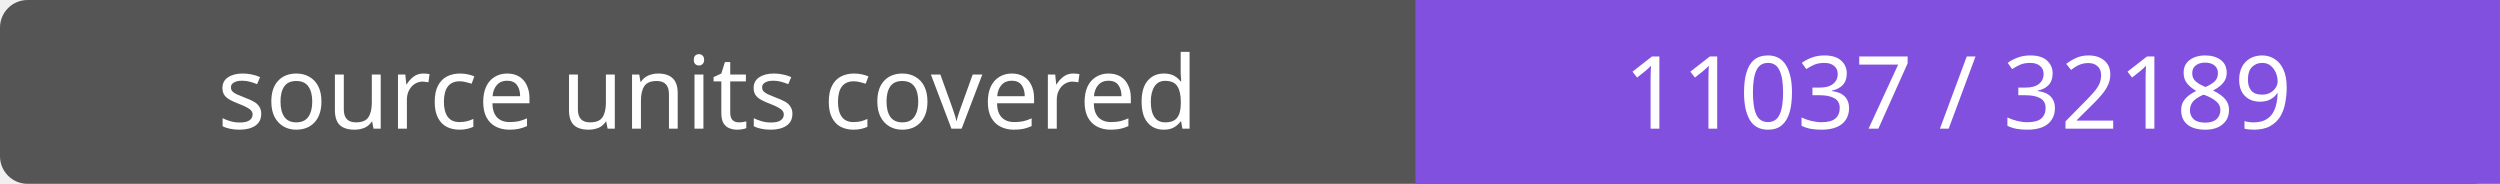
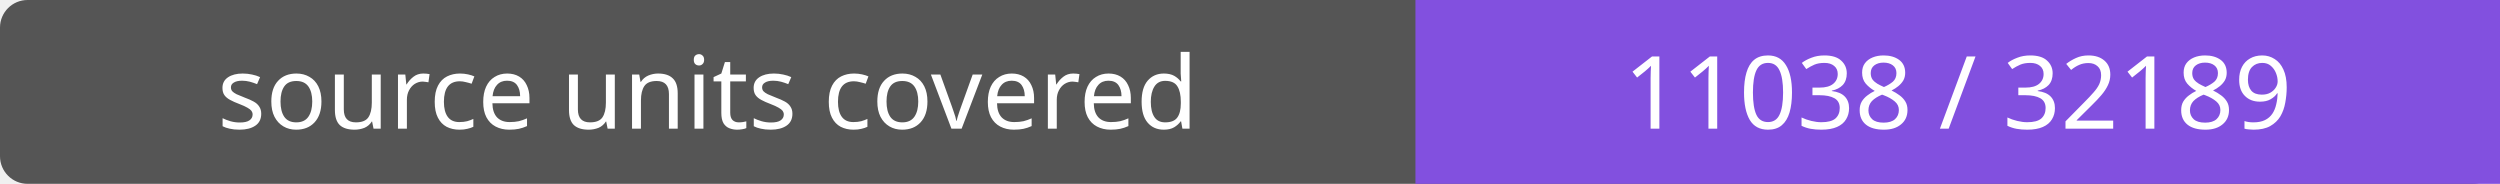
- <svg xmlns="http://www.w3.org/2000/svg" width="272" height="20" role="img" aria-label="source units covered: 11037 / 32189">
+ <svg xmlns="http://www.w3.org/2000/svg" width="272" height="20" role="img" aria-label="source units covered: 11038 / 32189">
  <rect width="272" height="20" rx="3" fill="#555" />
  <path fill="#8250df" d="M154 0h118v20H154z" />
  <g fill="#fff" text-anchor="middle" font-family="Verdana,sans-serif" font-size="11">
    <text x="77.0" y="14">source units covered</text>
-     <text x="213.0" y="14">11037 / 32189</text>
+     <text x="213.0" y="14">11038 / 32189</text>
  </g>
</svg>
